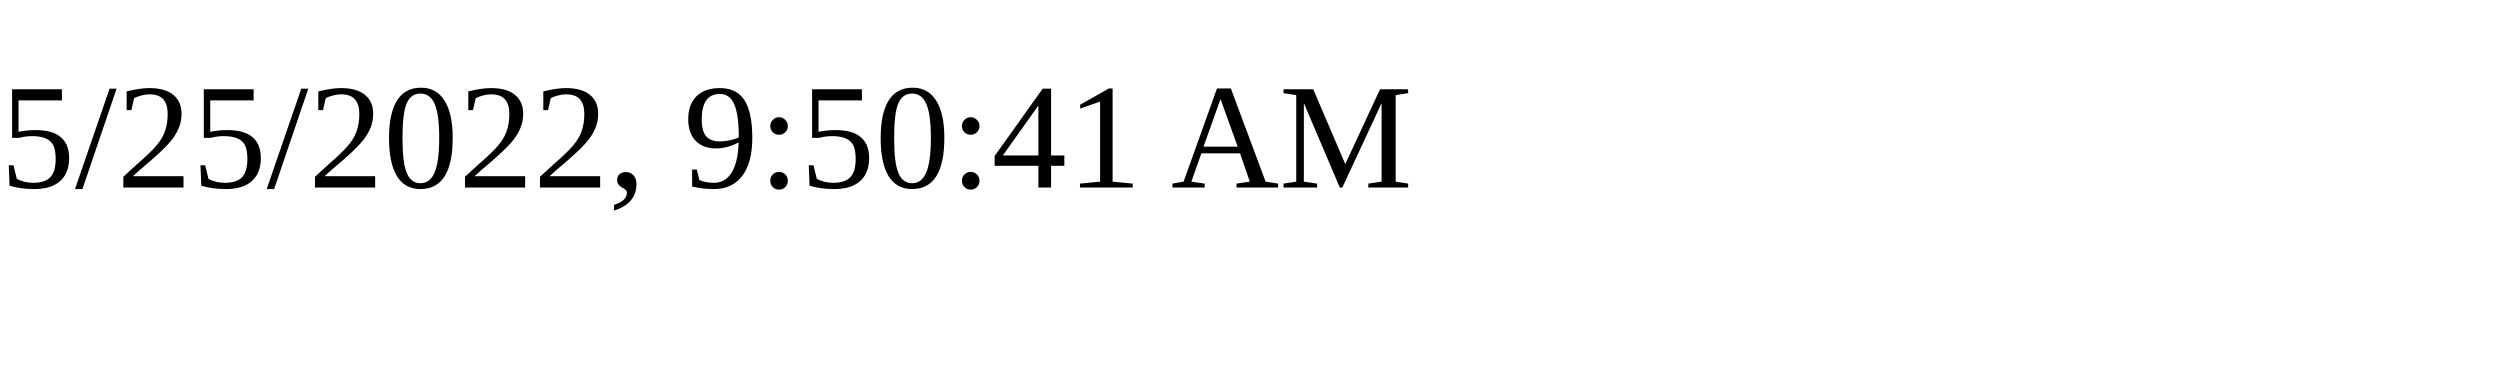
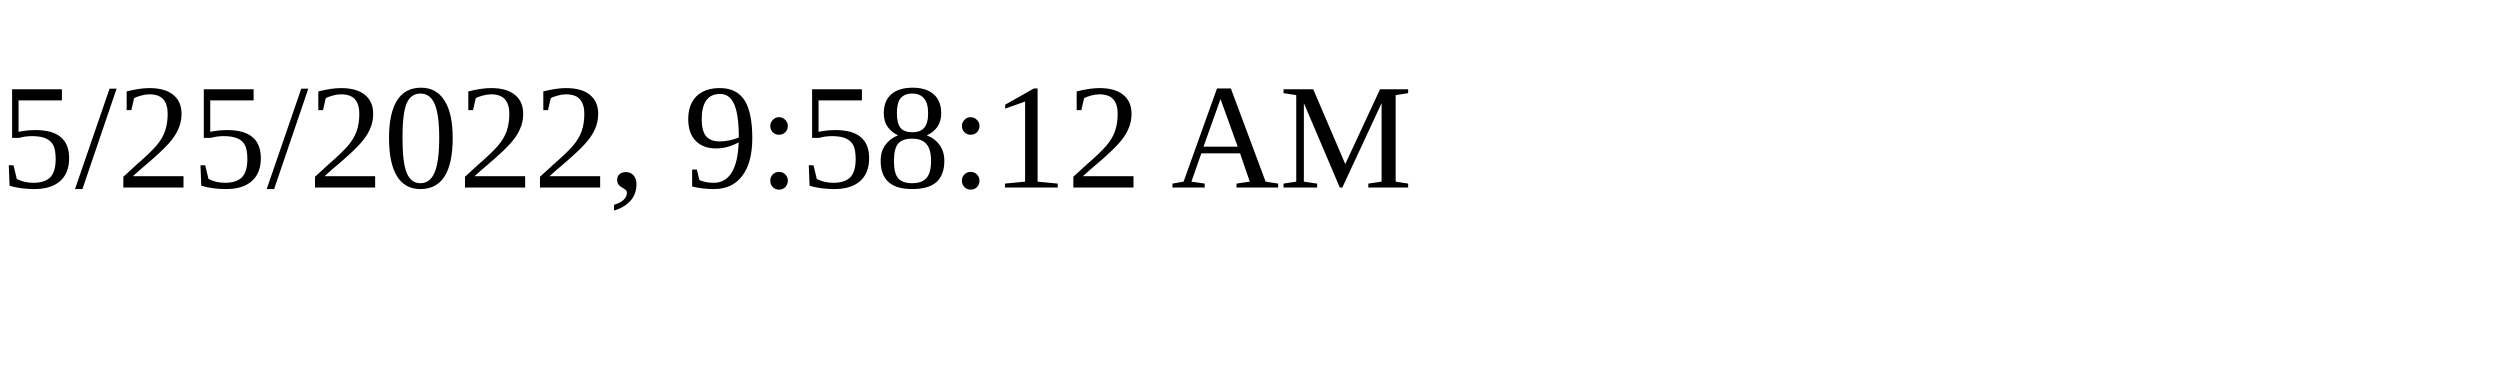
<svg xmlns="http://www.w3.org/2000/svg" height="30" width="200">
-   <text x="0" y="15">5/25/2022, 9:50:41 AM</text>
+   <text x="0" y="15">5/25/2022, 9:58:12 AM</text>
</svg>
